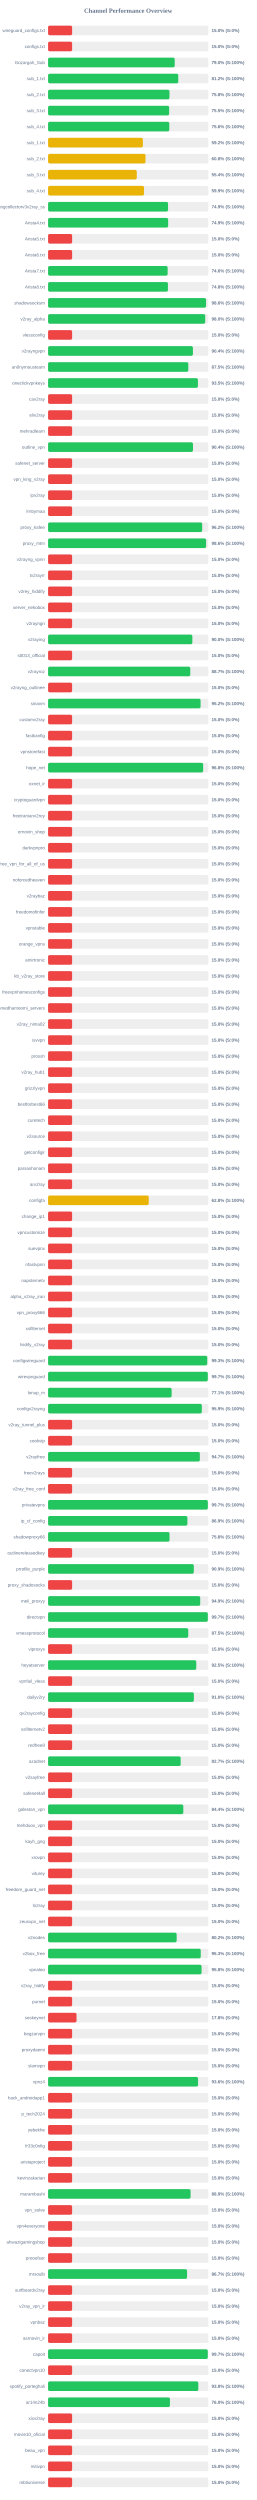
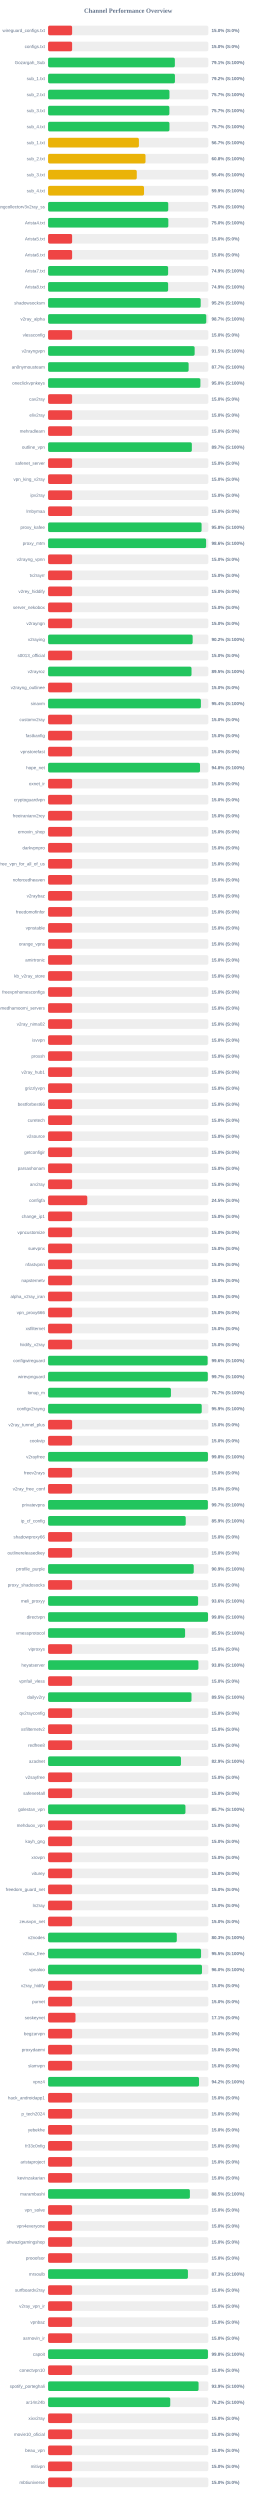
<svg xmlns="http://www.w3.org/2000/svg" width="800" height="7800" version="1.1">
  <style>
        .row { font: 14px Arial; fill: #64748b; }
        .score { font: bold 14px Arial; fill: #64748b; }
    </style>
  <text x="400" y="40" text-anchor="middle" font-size="20px" font-weight="bold" fill="#64748b">Channel Performance Overview</text>
  <rect x="150" y="80" width="500" height="30" fill="#eee" rx="5" />
  <rect x="150" y="80" width="75.0" height="30" fill="#ef4444" rx="5" />
  <text x="140" y="100" text-anchor="end" class="row">wireguard_configs.txt</text>
  <text x="660" y="100" text-anchor="start" class="score">15.0% (S:0%)</text>
  <rect x="150" y="130" width="500" height="30" fill="#eee" rx="5" />
  <rect x="150" y="130" width="75.0" height="30" fill="#ef4444" rx="5" />
  <text x="140" y="150" text-anchor="end" class="row">configs.txt</text>
  <text x="660" y="150" text-anchor="start" class="score">15.0% (S:0%)</text>
  <rect x="150" y="180" width="500" height="30" fill="#eee" rx="5" />
-   <rect x="150" y="180" width="395.1" height="30" fill="#22c55e" rx="5" />
+   <rect x="150" y="180" width="395.6" height="30" fill="#22c55e" rx="5" />
  <text x="140" y="200" text-anchor="end" class="row">Gozargah_Sub</text>
-   <text x="660" y="200" text-anchor="start" class="score">79.0% (S:100%)</text>
+   <text x="660" y="200" text-anchor="start" class="score">79.1% (S:100%)</text>
  <rect x="150" y="230" width="500" height="30" fill="#eee" rx="5" />
-   <rect x="150" y="230" width="406.2" height="30" fill="#22c55e" rx="5" />
+   <rect x="150" y="230" width="395.8" height="30" fill="#22c55e" rx="5" />
  <text x="140" y="250" text-anchor="end" class="row">sub_1.txt</text>
-   <text x="660" y="250" text-anchor="start" class="score">81.2% (S:100%)</text>
+   <text x="660" y="250" text-anchor="start" class="score">79.2% (S:100%)</text>
  <rect x="150" y="280" width="500" height="30" fill="#eee" rx="5" />
-   <rect x="150" y="280" width="378.75" height="30" fill="#22c55e" rx="5" />
+   <rect x="150" y="280" width="378.7" height="30" fill="#22c55e" rx="5" />
  <text x="140" y="300" text-anchor="end" class="row">sub_2.txt</text>
-   <text x="660" y="300" text-anchor="start" class="score">75.8% (S:100%)</text>
+   <text x="660" y="300" text-anchor="start" class="score">75.7% (S:100%)</text>
  <rect x="150" y="330" width="500" height="30" fill="#eee" rx="5" />
-   <rect x="150" y="330" width="377.75" height="30" fill="#22c55e" rx="5" />
+   <rect x="150" y="330" width="378.45" height="30" fill="#22c55e" rx="5" />
  <text x="140" y="350" text-anchor="end" class="row">sub_3.txt</text>
-   <text x="660" y="350" text-anchor="start" class="score">75.5% (S:100%)</text>
+   <text x="660" y="350" text-anchor="start" class="score">75.7% (S:100%)</text>
  <rect x="150" y="380" width="500" height="30" fill="#eee" rx="5" />
-   <rect x="150" y="380" width="378.2" height="30" fill="#22c55e" rx="5" />
+   <rect x="150" y="380" width="378.7" height="30" fill="#22c55e" rx="5" />
  <text x="140" y="400" text-anchor="end" class="row">sub_4.txt</text>
-   <text x="660" y="400" text-anchor="start" class="score">75.6% (S:100%)</text>
+   <text x="660" y="400" text-anchor="start" class="score">75.7% (S:100%)</text>
  <rect x="150" y="430" width="500" height="30" fill="#eee" rx="5" />
-   <rect x="150" y="430" width="295.8" height="30" fill="#eab308" rx="5" />
+   <rect x="150" y="430" width="283.4" height="30" fill="#eab308" rx="5" />
  <text x="140" y="450" text-anchor="end" class="row">sub_1.txt</text>
-   <text x="660" y="450" text-anchor="start" class="score">59.2% (S:100%)</text>
+   <text x="660" y="450" text-anchor="start" class="score">56.7% (S:100%)</text>
  <rect x="150" y="480" width="500" height="30" fill="#eee" rx="5" />
  <rect x="150" y="480" width="304.0" height="30" fill="#eab308" rx="5" />
  <text x="140" y="500" text-anchor="end" class="row">sub_2.txt</text>
  <text x="660" y="500" text-anchor="start" class="score">60.8% (S:100%)</text>
  <rect x="150" y="530" width="500" height="30" fill="#eee" rx="5" />
  <rect x="150" y="530" width="276.75" height="30" fill="#eab308" rx="5" />
  <text x="140" y="550" text-anchor="end" class="row">sub_3.txt</text>
  <text x="660" y="550" text-anchor="start" class="score">55.4% (S:100%)</text>
  <rect x="150" y="580" width="500" height="30" fill="#eee" rx="5" />
  <rect x="150" y="580" width="299.35" height="30" fill="#eab308" rx="5" />
  <text x="140" y="600" text-anchor="end" class="row">sub_4.txt</text>
  <text x="660" y="600" text-anchor="start" class="score">59.9% (S:100%)</text>
  <rect x="150" y="630" width="500" height="30" fill="#eee" rx="5" />
-   <rect x="150" y="630" width="374.3" height="30" fill="#22c55e" rx="5" />
+   <rect x="150" y="630" width="374.95" height="30" fill="#22c55e" rx="5" />
  <text x="140" y="650" text-anchor="end" class="row">kayhgngcollectorv3v2ray_ss</text>
-   <text x="660" y="650" text-anchor="start" class="score">74.9% (S:100%)</text>
+   <text x="660" y="650" text-anchor="start" class="score">75.0% (S:100%)</text>
  <rect x="150" y="680" width="500" height="30" fill="#eee" rx="5" />
-   <rect x="150" y="680" width="374.6" height="30" fill="#22c55e" rx="5" />
+   <rect x="150" y="680" width="375.2" height="30" fill="#22c55e" rx="5" />
  <text x="140" y="700" text-anchor="end" class="row">Arista4.txt</text>
-   <text x="660" y="700" text-anchor="start" class="score">74.9% (S:100%)</text>
+   <text x="660" y="700" text-anchor="start" class="score">75.0% (S:100%)</text>
  <rect x="150" y="730" width="500" height="30" fill="#eee" rx="5" />
  <rect x="150" y="730" width="75.0" height="30" fill="#ef4444" rx="5" />
  <text x="140" y="750" text-anchor="end" class="row">Arista5.txt</text>
  <text x="660" y="750" text-anchor="start" class="score">15.0% (S:0%)</text>
  <rect x="150" y="780" width="500" height="30" fill="#eee" rx="5" />
  <rect x="150" y="780" width="75.0" height="30" fill="#ef4444" rx="5" />
  <text x="140" y="800" text-anchor="end" class="row">Arista6.txt</text>
  <text x="660" y="800" text-anchor="start" class="score">15.0% (S:0%)</text>
  <rect x="150" y="830" width="500" height="30" fill="#eee" rx="5" />
-   <rect x="150" y="830" width="373.05" height="30" fill="#22c55e" rx="5" />
+   <rect x="150" y="830" width="374.55" height="30" fill="#22c55e" rx="5" />
  <text x="140" y="850" text-anchor="end" class="row">Arista7.txt</text>
-   <text x="660" y="850" text-anchor="start" class="score">74.6% (S:100%)</text>
+   <text x="660" y="850" text-anchor="start" class="score">74.9% (S:100%)</text>
  <rect x="150" y="880" width="500" height="30" fill="#eee" rx="5" />
-   <rect x="150" y="880" width="373.95" height="30" fill="#22c55e" rx="5" />
+   <rect x="150" y="880" width="374.55" height="30" fill="#22c55e" rx="5" />
  <text x="140" y="900" text-anchor="end" class="row">Arista8.txt</text>
-   <text x="660" y="900" text-anchor="start" class="score">74.8% (S:100%)</text>
+   <text x="660" y="900" text-anchor="start" class="score">74.9% (S:100%)</text>
  <rect x="150" y="930" width="500" height="30" fill="#eee" rx="5" />
-   <rect x="150" y="930" width="492.85" height="30" fill="#22c55e" rx="5" />
+   <rect x="150" y="930" width="476.2" height="30" fill="#22c55e" rx="5" />
  <text x="140" y="950" text-anchor="end" class="row">shadowsocksm</text>
-   <text x="660" y="950" text-anchor="start" class="score">98.6% (S:100%)</text>
+   <text x="660" y="950" text-anchor="start" class="score">95.2% (S:100%)</text>
  <rect x="150" y="980" width="500" height="30" fill="#eee" rx="5" />
-   <rect x="150" y="980" width="490.25" height="30" fill="#22c55e" rx="5" />
+   <rect x="150" y="980" width="493.55" height="30" fill="#22c55e" rx="5" />
  <text x="140" y="1000" text-anchor="end" class="row">v2ray_alpha</text>
-   <text x="660" y="1000" text-anchor="start" class="score">98.0% (S:100%)</text>
+   <text x="660" y="1000" text-anchor="start" class="score">98.7% (S:100%)</text>
  <rect x="150" y="1030" width="500" height="30" fill="#eee" rx="5" />
  <rect x="150" y="1030" width="75.0" height="30" fill="#ef4444" rx="5" />
  <text x="140" y="1050" text-anchor="end" class="row">vlessconfig</text>
  <text x="660" y="1050" text-anchor="start" class="score">15.0% (S:0%)</text>
  <rect x="150" y="1080" width="500" height="30" fill="#eee" rx="5" />
-   <rect x="150" y="1080" width="451.9" height="30" fill="#22c55e" rx="5" />
+   <rect x="150" y="1080" width="457.3" height="30" fill="#22c55e" rx="5" />
  <text x="140" y="1100" text-anchor="end" class="row">v2rayngvpn</text>
-   <text x="660" y="1100" text-anchor="start" class="score">90.4% (S:100%)</text>
+   <text x="660" y="1100" text-anchor="start" class="score">91.5% (S:100%)</text>
  <rect x="150" y="1130" width="500" height="30" fill="#eee" rx="5" />
-   <rect x="150" y="1130" width="437.55" height="30" fill="#22c55e" rx="5" />
+   <rect x="150" y="1130" width="438.55" height="30" fill="#22c55e" rx="5" />
  <text x="140" y="1150" text-anchor="end" class="row">an0nymousteam</text>
-   <text x="660" y="1150" text-anchor="start" class="score">87.5% (S:100%)</text>
+   <text x="660" y="1150" text-anchor="start" class="score">87.7% (S:100%)</text>
  <rect x="150" y="1180" width="500" height="30" fill="#eee" rx="5" />
-   <rect x="150" y="1180" width="467.5" height="30" fill="#22c55e" rx="5" />
+   <rect x="150" y="1180" width="475.25" height="30" fill="#22c55e" rx="5" />
  <text x="140" y="1200" text-anchor="end" class="row">oneclickvpnkeys</text>
-   <text x="660" y="1200" text-anchor="start" class="score">93.5% (S:100%)</text>
+   <text x="660" y="1200" text-anchor="start" class="score">95.0% (S:100%)</text>
  <rect x="150" y="1230" width="500" height="30" fill="#eee" rx="5" />
  <rect x="150" y="1230" width="75.0" height="30" fill="#ef4444" rx="5" />
  <text x="140" y="1250" text-anchor="end" class="row">cav2ray</text>
  <text x="660" y="1250" text-anchor="start" class="score">15.0% (S:0%)</text>
  <rect x="150" y="1280" width="500" height="30" fill="#eee" rx="5" />
  <rect x="150" y="1280" width="75.0" height="30" fill="#ef4444" rx="5" />
  <text x="140" y="1300" text-anchor="end" class="row">eliv2ray</text>
  <text x="660" y="1300" text-anchor="start" class="score">15.0% (S:0%)</text>
  <rect x="150" y="1330" width="500" height="30" fill="#eee" rx="5" />
  <rect x="150" y="1330" width="75.0" height="30" fill="#ef4444" rx="5" />
  <text x="140" y="1350" text-anchor="end" class="row">mehradlearn</text>
  <text x="660" y="1350" text-anchor="start" class="score">15.0% (S:0%)</text>
  <rect x="150" y="1380" width="500" height="30" fill="#eee" rx="5" />
-   <rect x="150" y="1380" width="452.05" height="30" fill="#22c55e" rx="5" />
+   <rect x="150" y="1380" width="448.55" height="30" fill="#22c55e" rx="5" />
  <text x="140" y="1400" text-anchor="end" class="row">outline_vpn</text>
-   <text x="660" y="1400" text-anchor="start" class="score">90.4% (S:100%)</text>
+   <text x="660" y="1400" text-anchor="start" class="score">89.7% (S:100%)</text>
  <rect x="150" y="1430" width="500" height="30" fill="#eee" rx="5" />
  <rect x="150" y="1430" width="75.0" height="30" fill="#ef4444" rx="5" />
  <text x="140" y="1450" text-anchor="end" class="row">safenet_server</text>
  <text x="660" y="1450" text-anchor="start" class="score">15.0% (S:0%)</text>
  <rect x="150" y="1480" width="500" height="30" fill="#eee" rx="5" />
  <rect x="150" y="1480" width="75.0" height="30" fill="#ef4444" rx="5" />
  <text x="140" y="1500" text-anchor="end" class="row">vpn_king_v2ray</text>
  <text x="660" y="1500" text-anchor="start" class="score">15.0% (S:0%)</text>
  <rect x="150" y="1530" width="500" height="30" fill="#eee" rx="5" />
  <rect x="150" y="1530" width="75.0" height="30" fill="#ef4444" rx="5" />
  <text x="140" y="1550" text-anchor="end" class="row">ipv2ray</text>
  <text x="660" y="1550" text-anchor="start" class="score">15.0% (S:0%)</text>
  <rect x="150" y="1580" width="500" height="30" fill="#eee" rx="5" />
  <rect x="150" y="1580" width="75.0" height="30" fill="#ef4444" rx="5" />
  <text x="140" y="1600" text-anchor="end" class="row">lrnbymaa</text>
  <text x="660" y="1600" text-anchor="start" class="score">15.0% (S:0%)</text>
  <rect x="150" y="1630" width="500" height="30" fill="#eee" rx="5" />
-   <rect x="150" y="1630" width="480.85" height="30" fill="#22c55e" rx="5" />
+   <rect x="150" y="1630" width="478.95" height="30" fill="#22c55e" rx="5" />
  <text x="140" y="1650" text-anchor="end" class="row">proxy_kafee</text>
-   <text x="660" y="1650" text-anchor="start" class="score">96.2% (S:100%)</text>
+   <text x="660" y="1650" text-anchor="start" class="score">95.8% (S:100%)</text>
  <rect x="150" y="1680" width="500" height="30" fill="#eee" rx="5" />
-   <rect x="150" y="1680" width="493.0" height="30" fill="#22c55e" rx="5" />
+   <rect x="150" y="1680" width="493.05" height="30" fill="#22c55e" rx="5" />
  <text x="140" y="1700" text-anchor="end" class="row">proxy_mtm</text>
  <text x="660" y="1700" text-anchor="start" class="score">98.6% (S:100%)</text>
  <rect x="150" y="1730" width="500" height="30" fill="#eee" rx="5" />
  <rect x="150" y="1730" width="75.0" height="30" fill="#ef4444" rx="5" />
  <text x="140" y="1750" text-anchor="end" class="row">v2rayng_vpnn</text>
  <text x="660" y="1750" text-anchor="start" class="score">15.0% (S:0%)</text>
  <rect x="150" y="1780" width="500" height="30" fill="#eee" rx="5" />
  <rect x="150" y="1780" width="75.0" height="30" fill="#ef4444" rx="5" />
  <text x="140" y="1800" text-anchor="end" class="row">tv2rayrr</text>
  <text x="660" y="1800" text-anchor="start" class="score">15.0% (S:0%)</text>
  <rect x="150" y="1830" width="500" height="30" fill="#eee" rx="5" />
  <rect x="150" y="1830" width="75.0" height="30" fill="#ef4444" rx="5" />
  <text x="140" y="1850" text-anchor="end" class="row">v2rey_hiddify</text>
  <text x="660" y="1850" text-anchor="start" class="score">15.0% (S:0%)</text>
  <rect x="150" y="1880" width="500" height="30" fill="#eee" rx="5" />
  <rect x="150" y="1880" width="75.0" height="30" fill="#ef4444" rx="5" />
  <text x="140" y="1900" text-anchor="end" class="row">server_nekobox</text>
  <text x="660" y="1900" text-anchor="start" class="score">15.0% (S:0%)</text>
  <rect x="150" y="1930" width="500" height="30" fill="#eee" rx="5" />
  <rect x="150" y="1930" width="75.0" height="30" fill="#ef4444" rx="5" />
  <text x="140" y="1950" text-anchor="end" class="row">v2rayngn</text>
  <text x="660" y="1950" text-anchor="start" class="score">15.0% (S:0%)</text>
  <rect x="150" y="1980" width="500" height="30" fill="#eee" rx="5" />
-   <rect x="150" y="1980" width="450.15" height="30" fill="#22c55e" rx="5" />
+   <rect x="150" y="1980" width="451.1" height="30" fill="#22c55e" rx="5" />
  <text x="140" y="2000" text-anchor="end" class="row">v2raying</text>
-   <text x="660" y="2000" text-anchor="start" class="score">90.0% (S:100%)</text>
+   <text x="660" y="2000" text-anchor="start" class="score">90.2% (S:100%)</text>
  <rect x="150" y="2030" width="500" height="30" fill="#eee" rx="5" />
  <rect x="150" y="2030" width="75.0" height="30" fill="#ef4444" rx="5" />
  <text x="140" y="2050" text-anchor="end" class="row">s0013_official</text>
  <text x="660" y="2050" text-anchor="start" class="score">15.0% (S:0%)</text>
  <rect x="150" y="2080" width="500" height="30" fill="#eee" rx="5" />
-   <rect x="150" y="2080" width="443.6" height="30" fill="#22c55e" rx="5" />
+   <rect x="150" y="2080" width="447.55" height="30" fill="#22c55e" rx="5" />
  <text x="140" y="2100" text-anchor="end" class="row">v2rayroz</text>
-   <text x="660" y="2100" text-anchor="start" class="score">88.7% (S:100%)</text>
+   <text x="660" y="2100" text-anchor="start" class="score">89.5% (S:100%)</text>
  <rect x="150" y="2130" width="500" height="30" fill="#eee" rx="5" />
  <rect x="150" y="2130" width="75.0" height="30" fill="#ef4444" rx="5" />
  <text x="140" y="2150" text-anchor="end" class="row">v2rayng_outlinee</text>
  <text x="660" y="2150" text-anchor="start" class="score">15.0% (S:0%)</text>
  <rect x="150" y="2180" width="500" height="30" fill="#eee" rx="5" />
-   <rect x="150" y="2180" width="475.8" height="30" fill="#22c55e" rx="5" />
+   <rect x="150" y="2180" width="476.85" height="30" fill="#22c55e" rx="5" />
  <text x="140" y="2200" text-anchor="end" class="row">sinavm</text>
-   <text x="660" y="2200" text-anchor="start" class="score">95.2% (S:100%)</text>
+   <text x="660" y="2200" text-anchor="start" class="score">95.4% (S:100%)</text>
  <rect x="150" y="2230" width="500" height="30" fill="#eee" rx="5" />
  <rect x="150" y="2230" width="75.0" height="30" fill="#ef4444" rx="5" />
  <text x="140" y="2250" text-anchor="end" class="row">customv2ray</text>
  <text x="660" y="2250" text-anchor="start" class="score">15.0% (S:0%)</text>
  <rect x="150" y="2280" width="500" height="30" fill="#eee" rx="5" />
  <rect x="150" y="2280" width="75.0" height="30" fill="#ef4444" rx="5" />
  <text x="140" y="2300" text-anchor="end" class="row">fastkanfig</text>
  <text x="660" y="2300" text-anchor="start" class="score">15.0% (S:0%)</text>
  <rect x="150" y="2330" width="500" height="30" fill="#eee" rx="5" />
  <rect x="150" y="2330" width="75.0" height="30" fill="#ef4444" rx="5" />
  <text x="140" y="2350" text-anchor="end" class="row">vpnstorefast</text>
  <text x="660" y="2350" text-anchor="start" class="score">15.0% (S:0%)</text>
  <rect x="150" y="2380" width="500" height="30" fill="#eee" rx="5" />
-   <rect x="150" y="2380" width="483.8" height="30" fill="#22c55e" rx="5" />
+   <rect x="150" y="2380" width="474.05" height="30" fill="#22c55e" rx="5" />
  <text x="140" y="2400" text-anchor="end" class="row">hope_net</text>
-   <text x="660" y="2400" text-anchor="start" class="score">96.8% (S:100%)</text>
+   <text x="660" y="2400" text-anchor="start" class="score">94.8% (S:100%)</text>
  <rect x="150" y="2430" width="500" height="30" fill="#eee" rx="5" />
  <rect x="150" y="2430" width="75.0" height="30" fill="#ef4444" rx="5" />
  <text x="140" y="2450" text-anchor="end" class="row">oxnet_ir</text>
  <text x="660" y="2450" text-anchor="start" class="score">15.0% (S:0%)</text>
  <rect x="150" y="2480" width="500" height="30" fill="#eee" rx="5" />
  <rect x="150" y="2480" width="75.0" height="30" fill="#ef4444" rx="5" />
  <text x="140" y="2500" text-anchor="end" class="row">cryptoguardvpn</text>
  <text x="660" y="2500" text-anchor="start" class="score">15.0% (S:0%)</text>
  <rect x="150" y="2530" width="500" height="30" fill="#eee" rx="5" />
  <rect x="150" y="2530" width="75.0" height="30" fill="#ef4444" rx="5" />
  <text x="140" y="2550" text-anchor="end" class="row">freeiranianv2rey</text>
  <text x="660" y="2550" text-anchor="start" class="score">15.0% (S:0%)</text>
  <rect x="150" y="2580" width="500" height="30" fill="#eee" rx="5" />
  <rect x="150" y="2580" width="75.0" height="30" fill="#ef4444" rx="5" />
  <text x="140" y="2600" text-anchor="end" class="row">ernoxin_shop</text>
  <text x="660" y="2600" text-anchor="start" class="score">15.0% (S:0%)</text>
  <rect x="150" y="2630" width="500" height="30" fill="#eee" rx="5" />
  <rect x="150" y="2630" width="75.0" height="30" fill="#ef4444" rx="5" />
  <text x="140" y="2650" text-anchor="end" class="row">darkvpnpro</text>
  <text x="660" y="2650" text-anchor="start" class="score">15.0% (S:0%)</text>
  <rect x="150" y="2680" width="500" height="30" fill="#eee" rx="5" />
  <rect x="150" y="2680" width="75.0" height="30" fill="#ef4444" rx="5" />
  <text x="140" y="2700" text-anchor="end" class="row">free_vpn_for_all_of_us</text>
  <text x="660" y="2700" text-anchor="start" class="score">15.0% (S:0%)</text>
  <rect x="150" y="2730" width="500" height="30" fill="#eee" rx="5" />
  <rect x="150" y="2730" width="75.0" height="30" fill="#ef4444" rx="5" />
  <text x="140" y="2750" text-anchor="end" class="row">noforcedheaven</text>
  <text x="660" y="2750" text-anchor="start" class="score">15.0% (S:0%)</text>
  <rect x="150" y="2780" width="500" height="30" fill="#eee" rx="5" />
  <rect x="150" y="2780" width="75.0" height="30" fill="#ef4444" rx="5" />
  <text x="140" y="2800" text-anchor="end" class="row">v2raybaz</text>
  <text x="660" y="2800" text-anchor="start" class="score">15.0% (S:0%)</text>
  <rect x="150" y="2830" width="500" height="30" fill="#eee" rx="5" />
  <rect x="150" y="2830" width="75.0" height="30" fill="#ef4444" rx="5" />
  <text x="140" y="2850" text-anchor="end" class="row">freedomofinfor</text>
  <text x="660" y="2850" text-anchor="start" class="score">15.0% (S:0%)</text>
  <rect x="150" y="2880" width="500" height="30" fill="#eee" rx="5" />
  <rect x="150" y="2880" width="75.0" height="30" fill="#ef4444" rx="5" />
  <text x="140" y="2900" text-anchor="end" class="row">vpnstable</text>
  <text x="660" y="2900" text-anchor="start" class="score">15.0% (S:0%)</text>
  <rect x="150" y="2930" width="500" height="30" fill="#eee" rx="5" />
  <rect x="150" y="2930" width="75.0" height="30" fill="#ef4444" rx="5" />
  <text x="140" y="2950" text-anchor="end" class="row">orange_vpns</text>
  <text x="660" y="2950" text-anchor="start" class="score">15.0% (S:0%)</text>
  <rect x="150" y="2980" width="500" height="30" fill="#eee" rx="5" />
  <rect x="150" y="2980" width="75.0" height="30" fill="#ef4444" rx="5" />
  <text x="140" y="3000" text-anchor="end" class="row">amirtronic</text>
  <text x="660" y="3000" text-anchor="start" class="score">15.0% (S:0%)</text>
  <rect x="150" y="3030" width="500" height="30" fill="#eee" rx="5" />
  <rect x="150" y="3030" width="75.0" height="30" fill="#ef4444" rx="5" />
  <text x="140" y="3050" text-anchor="end" class="row">kb_v2ray_store</text>
  <text x="660" y="3050" text-anchor="start" class="score">15.0% (S:0%)</text>
  <rect x="150" y="3080" width="500" height="30" fill="#eee" rx="5" />
  <rect x="150" y="3080" width="75.0" height="30" fill="#ef4444" rx="5" />
  <text x="140" y="3100" text-anchor="end" class="row">freevpnhomesconfigs</text>
  <text x="660" y="3100" text-anchor="start" class="score">15.0% (S:0%)</text>
  <rect x="150" y="3130" width="500" height="30" fill="#eee" rx="5" />
  <rect x="150" y="3130" width="75.0" height="30" fill="#ef4444" rx="5" />
  <text x="140" y="3150" text-anchor="end" class="row">ahmedhamoomi_servers</text>
  <text x="660" y="3150" text-anchor="start" class="score">15.0% (S:0%)</text>
  <rect x="150" y="3180" width="500" height="30" fill="#eee" rx="5" />
  <rect x="150" y="3180" width="75.0" height="30" fill="#ef4444" rx="5" />
  <text x="140" y="3200" text-anchor="end" class="row">v2ray_nima02</text>
  <text x="660" y="3200" text-anchor="start" class="score">15.0% (S:0%)</text>
  <rect x="150" y="3230" width="500" height="30" fill="#eee" rx="5" />
  <rect x="150" y="3230" width="75.0" height="30" fill="#ef4444" rx="5" />
  <text x="140" y="3250" text-anchor="end" class="row">isvvpn</text>
  <text x="660" y="3250" text-anchor="start" class="score">15.0% (S:0%)</text>
  <rect x="150" y="3280" width="500" height="30" fill="#eee" rx="5" />
  <rect x="150" y="3280" width="75.0" height="30" fill="#ef4444" rx="5" />
  <text x="140" y="3300" text-anchor="end" class="row">prossh</text>
  <text x="660" y="3300" text-anchor="start" class="score">15.0% (S:0%)</text>
  <rect x="150" y="3330" width="500" height="30" fill="#eee" rx="5" />
  <rect x="150" y="3330" width="75.0" height="30" fill="#ef4444" rx="5" />
  <text x="140" y="3350" text-anchor="end" class="row">v2ray_hub1</text>
  <text x="660" y="3350" text-anchor="start" class="score">15.0% (S:0%)</text>
  <rect x="150" y="3380" width="500" height="30" fill="#eee" rx="5" />
  <rect x="150" y="3380" width="75.0" height="30" fill="#ef4444" rx="5" />
  <text x="140" y="3400" text-anchor="end" class="row">grizzlyvpn</text>
  <text x="660" y="3400" text-anchor="start" class="score">15.0% (S:0%)</text>
  <rect x="150" y="3430" width="500" height="30" fill="#eee" rx="5" />
  <rect x="150" y="3430" width="75.0" height="30" fill="#ef4444" rx="5" />
  <text x="140" y="3450" text-anchor="end" class="row">bestforbest66</text>
  <text x="660" y="3450" text-anchor="start" class="score">15.0% (S:0%)</text>
  <rect x="150" y="3480" width="500" height="30" fill="#eee" rx="5" />
  <rect x="150" y="3480" width="75.0" height="30" fill="#ef4444" rx="5" />
  <text x="140" y="3500" text-anchor="end" class="row">curetech</text>
  <text x="660" y="3500" text-anchor="start" class="score">15.0% (S:0%)</text>
  <rect x="150" y="3530" width="500" height="30" fill="#eee" rx="5" />
  <rect x="150" y="3530" width="75.0" height="30" fill="#ef4444" rx="5" />
  <text x="140" y="3550" text-anchor="end" class="row">v2source</text>
  <text x="660" y="3550" text-anchor="start" class="score">15.0% (S:0%)</text>
  <rect x="150" y="3580" width="500" height="30" fill="#eee" rx="5" />
  <rect x="150" y="3580" width="75.0" height="30" fill="#ef4444" rx="5" />
  <text x="140" y="3600" text-anchor="end" class="row">getconfigir</text>
  <text x="660" y="3600" text-anchor="start" class="score">15.0% (S:0%)</text>
  <rect x="150" y="3630" width="500" height="30" fill="#eee" rx="5" />
  <rect x="150" y="3630" width="75.0" height="30" fill="#ef4444" rx="5" />
  <text x="140" y="3650" text-anchor="end" class="row">parsashonam</text>
  <text x="660" y="3650" text-anchor="start" class="score">15.0% (S:0%)</text>
  <rect x="150" y="3680" width="500" height="30" fill="#eee" rx="5" />
  <rect x="150" y="3680" width="75.0" height="30" fill="#ef4444" rx="5" />
  <text x="140" y="3700" text-anchor="end" class="row">arv2ray</text>
  <text x="660" y="3700" text-anchor="start" class="score">15.0% (S:0%)</text>
  <rect x="150" y="3730" width="500" height="30" fill="#eee" rx="5" />
-   <rect x="150" y="3730" width="314.0" height="30" fill="#eab308" rx="5" />
+   <rect x="150" y="3730" width="122.3" height="30" fill="#ef4444" rx="5" />
  <text x="140" y="3750" text-anchor="end" class="row">configfa</text>
-   <text x="660" y="3750" text-anchor="start" class="score">62.8% (S:100%)</text>
+   <text x="660" y="3750" text-anchor="start" class="score">24.5% (S:0%)</text>
  <rect x="150" y="3780" width="500" height="30" fill="#eee" rx="5" />
  <rect x="150" y="3780" width="75.0" height="30" fill="#ef4444" rx="5" />
  <text x="140" y="3800" text-anchor="end" class="row">change_ip1</text>
  <text x="660" y="3800" text-anchor="start" class="score">15.0% (S:0%)</text>
  <rect x="150" y="3830" width="500" height="30" fill="#eee" rx="5" />
  <rect x="150" y="3830" width="75.0" height="30" fill="#ef4444" rx="5" />
  <text x="140" y="3850" text-anchor="end" class="row">vpncustomize</text>
  <text x="660" y="3850" text-anchor="start" class="score">15.0% (S:0%)</text>
  <rect x="150" y="3880" width="500" height="30" fill="#eee" rx="5" />
  <rect x="150" y="3880" width="75.0" height="30" fill="#ef4444" rx="5" />
  <text x="140" y="3900" text-anchor="end" class="row">suevpnx</text>
  <text x="660" y="3900" text-anchor="start" class="score">15.0% (S:0%)</text>
  <rect x="150" y="3930" width="500" height="30" fill="#eee" rx="5" />
  <rect x="150" y="3930" width="75.0" height="30" fill="#ef4444" rx="5" />
  <text x="140" y="3950" text-anchor="end" class="row">nfastvpnn</text>
  <text x="660" y="3950" text-anchor="start" class="score">15.0% (S:0%)</text>
  <rect x="150" y="3980" width="500" height="30" fill="#eee" rx="5" />
  <rect x="150" y="3980" width="75.0" height="30" fill="#ef4444" rx="5" />
  <text x="140" y="4000" text-anchor="end" class="row">napsternetv</text>
  <text x="660" y="4000" text-anchor="start" class="score">15.0% (S:0%)</text>
  <rect x="150" y="4030" width="500" height="30" fill="#eee" rx="5" />
  <rect x="150" y="4030" width="75.0" height="30" fill="#ef4444" rx="5" />
  <text x="140" y="4050" text-anchor="end" class="row">alpha_v2ray_iran</text>
  <text x="660" y="4050" text-anchor="start" class="score">15.0% (S:0%)</text>
  <rect x="150" y="4080" width="500" height="30" fill="#eee" rx="5" />
  <rect x="150" y="4080" width="75.0" height="30" fill="#ef4444" rx="5" />
  <text x="140" y="4100" text-anchor="end" class="row">vpn_proxy666</text>
  <text x="660" y="4100" text-anchor="start" class="score">15.0% (S:0%)</text>
  <rect x="150" y="4130" width="500" height="30" fill="#eee" rx="5" />
  <rect x="150" y="4130" width="75.0" height="30" fill="#ef4444" rx="5" />
  <text x="140" y="4150" text-anchor="end" class="row">xsfilternet</text>
  <text x="660" y="4150" text-anchor="start" class="score">15.0% (S:0%)</text>
  <rect x="150" y="4180" width="500" height="30" fill="#eee" rx="5" />
  <rect x="150" y="4180" width="75.0" height="30" fill="#ef4444" rx="5" />
  <text x="140" y="4200" text-anchor="end" class="row">hiidify_v2ray</text>
  <text x="660" y="4200" text-anchor="start" class="score">15.0% (S:0%)</text>
  <rect x="150" y="4230" width="500" height="30" fill="#eee" rx="5" />
-   <rect x="150" y="4230" width="496.6" height="30" fill="#22c55e" rx="5" />
+   <rect x="150" y="4230" width="497.8" height="30" fill="#22c55e" rx="5" />
  <text x="140" y="4250" text-anchor="end" class="row">configwireguard</text>
-   <text x="660" y="4250" text-anchor="start" class="score">99.3% (S:100%)</text>
+   <text x="660" y="4250" text-anchor="start" class="score">99.6% (S:100%)</text>
  <rect x="150" y="4280" width="500" height="30" fill="#eee" rx="5" />
  <rect x="150" y="4280" width="498.35" height="30" fill="#22c55e" rx="5" />
  <text x="140" y="4300" text-anchor="end" class="row">wirevpnguard</text>
  <text x="660" y="4300" text-anchor="start" class="score">99.7% (S:100%)</text>
  <rect x="150" y="4330" width="500" height="30" fill="#eee" rx="5" />
-   <rect x="150" y="4330" width="385.5" height="30" fill="#22c55e" rx="5" />
+   <rect x="150" y="4330" width="383.35" height="30" fill="#22c55e" rx="5" />
  <text x="140" y="4350" text-anchor="end" class="row">lonup_m</text>
-   <text x="660" y="4350" text-anchor="start" class="score">77.1% (S:100%)</text>
+   <text x="660" y="4350" text-anchor="start" class="score">76.7% (S:100%)</text>
  <rect x="150" y="4380" width="500" height="30" fill="#eee" rx="5" />
-   <rect x="150" y="4380" width="479.7" height="30" fill="#22c55e" rx="5" />
+   <rect x="150" y="4380" width="479.4" height="30" fill="#22c55e" rx="5" />
  <text x="140" y="4400" text-anchor="end" class="row">configv2rayng</text>
  <text x="660" y="4400" text-anchor="start" class="score">95.9% (S:100%)</text>
  <rect x="150" y="4430" width="500" height="30" fill="#eee" rx="5" />
  <rect x="150" y="4430" width="75.0" height="30" fill="#ef4444" rx="5" />
  <text x="140" y="4450" text-anchor="end" class="row">v2ray_tunnel_plus</text>
  <text x="660" y="4450" text-anchor="start" class="score">15.0% (S:0%)</text>
  <rect x="150" y="4480" width="500" height="30" fill="#eee" rx="5" />
  <rect x="150" y="4480" width="75.0" height="30" fill="#ef4444" rx="5" />
  <text x="140" y="4500" text-anchor="end" class="row">cookvip</text>
  <text x="660" y="4500" text-anchor="start" class="score">15.0% (S:0%)</text>
  <rect x="150" y="4530" width="500" height="30" fill="#eee" rx="5" />
-   <rect x="150" y="4530" width="473.5" height="30" fill="#22c55e" rx="5" />
+   <rect x="150" y="4530" width="498.8" height="30" fill="#22c55e" rx="5" />
  <text x="140" y="4550" text-anchor="end" class="row">v2rayfree</text>
-   <text x="660" y="4550" text-anchor="start" class="score">94.7% (S:100%)</text>
+   <text x="660" y="4550" text-anchor="start" class="score">99.8% (S:100%)</text>
  <rect x="150" y="4580" width="500" height="30" fill="#eee" rx="5" />
  <rect x="150" y="4580" width="75.0" height="30" fill="#ef4444" rx="5" />
  <text x="140" y="4600" text-anchor="end" class="row">freev2rays</text>
  <text x="660" y="4600" text-anchor="start" class="score">15.0% (S:0%)</text>
  <rect x="150" y="4630" width="500" height="30" fill="#eee" rx="5" />
  <rect x="150" y="4630" width="75.0" height="30" fill="#ef4444" rx="5" />
  <text x="140" y="4650" text-anchor="end" class="row">v2ray_free_conf</text>
  <text x="660" y="4650" text-anchor="start" class="score">15.0% (S:0%)</text>
  <rect x="150" y="4680" width="500" height="30" fill="#eee" rx="5" />
-   <rect x="150" y="4680" width="498.45" height="30" fill="#22c55e" rx="5" />
+   <rect x="150" y="4680" width="498.6" height="30" fill="#22c55e" rx="5" />
  <text x="140" y="4700" text-anchor="end" class="row">privatevpns</text>
  <text x="660" y="4700" text-anchor="start" class="score">99.7% (S:100%)</text>
  <rect x="150" y="4730" width="500" height="30" fill="#eee" rx="5" />
-   <rect x="150" y="4730" width="434.7" height="30" fill="#22c55e" rx="5" />
+   <rect x="150" y="4730" width="429.5" height="30" fill="#22c55e" rx="5" />
  <text x="140" y="4750" text-anchor="end" class="row">ip_cf_config</text>
-   <text x="660" y="4750" text-anchor="start" class="score">86.9% (S:100%)</text>
+   <text x="660" y="4750" text-anchor="start" class="score">85.9% (S:100%)</text>
  <rect x="150" y="4780" width="500" height="30" fill="#eee" rx="5" />
-   <rect x="150" y="4780" width="378.95" height="30" fill="#22c55e" rx="5" />
+   <rect x="150" y="4780" width="75.0" height="30" fill="#ef4444" rx="5" />
  <text x="140" y="4800" text-anchor="end" class="row">shadowproxy66</text>
-   <text x="660" y="4800" text-anchor="start" class="score">75.8% (S:100%)</text>
+   <text x="660" y="4800" text-anchor="start" class="score">15.0% (S:0%)</text>
  <rect x="150" y="4830" width="500" height="30" fill="#eee" rx="5" />
  <rect x="150" y="4830" width="75.0" height="30" fill="#ef4444" rx="5" />
  <text x="140" y="4850" text-anchor="end" class="row">outlinereleasedkey</text>
  <text x="660" y="4850" text-anchor="start" class="score">15.0% (S:0%)</text>
  <rect x="150" y="4880" width="500" height="30" fill="#eee" rx="5" />
-   <rect x="150" y="4880" width="454.7" height="30" fill="#22c55e" rx="5" />
+   <rect x="150" y="4880" width="454.45" height="30" fill="#22c55e" rx="5" />
  <text x="140" y="4900" text-anchor="end" class="row">prrofile_purple</text>
  <text x="660" y="4900" text-anchor="start" class="score">90.9% (S:100%)</text>
  <rect x="150" y="4930" width="500" height="30" fill="#eee" rx="5" />
  <rect x="150" y="4930" width="75.0" height="30" fill="#ef4444" rx="5" />
  <text x="140" y="4950" text-anchor="end" class="row">proxy_shadosocks</text>
  <text x="660" y="4950" text-anchor="start" class="score">15.0% (S:0%)</text>
  <rect x="150" y="4980" width="500" height="30" fill="#eee" rx="5" />
-   <rect x="150" y="4980" width="474.7" height="30" fill="#22c55e" rx="5" />
+   <rect x="150" y="4980" width="468.1" height="30" fill="#22c55e" rx="5" />
  <text x="140" y="5000" text-anchor="end" class="row">meli_proxyy</text>
-   <text x="660" y="5000" text-anchor="start" class="score">94.9% (S:100%)</text>
+   <text x="660" y="5000" text-anchor="start" class="score">93.6% (S:100%)</text>
  <rect x="150" y="5030" width="500" height="30" fill="#eee" rx="5" />
-   <rect x="150" y="5030" width="498.45" height="30" fill="#22c55e" rx="5" />
+   <rect x="150" y="5030" width="499.0" height="30" fill="#22c55e" rx="5" />
  <text x="140" y="5050" text-anchor="end" class="row">directvpn</text>
-   <text x="660" y="5050" text-anchor="start" class="score">99.7% (S:100%)</text>
+   <text x="660" y="5050" text-anchor="start" class="score">99.8% (S:100%)</text>
  <rect x="150" y="5080" width="500" height="30" fill="#eee" rx="5" />
-   <rect x="150" y="5080" width="437.3" height="30" fill="#22c55e" rx="5" />
+   <rect x="150" y="5080" width="427.45" height="30" fill="#22c55e" rx="5" />
  <text x="140" y="5100" text-anchor="end" class="row">vmessprotocol</text>
-   <text x="660" y="5100" text-anchor="start" class="score">87.5% (S:100%)</text>
+   <text x="660" y="5100" text-anchor="start" class="score">85.5% (S:100%)</text>
  <rect x="150" y="5130" width="500" height="30" fill="#eee" rx="5" />
  <rect x="150" y="5130" width="75.0" height="30" fill="#ef4444" rx="5" />
  <text x="140" y="5150" text-anchor="end" class="row">viproxys</text>
  <text x="660" y="5150" text-anchor="start" class="score">15.0% (S:0%)</text>
  <rect x="150" y="5180" width="500" height="30" fill="#eee" rx="5" />
-   <rect x="150" y="5180" width="462.35" height="30" fill="#22c55e" rx="5" />
+   <rect x="150" y="5180" width="469.1" height="30" fill="#22c55e" rx="5" />
  <text x="140" y="5200" text-anchor="end" class="row">heyatserver</text>
-   <text x="660" y="5200" text-anchor="start" class="score">92.5% (S:100%)</text>
+   <text x="660" y="5200" text-anchor="start" class="score">93.8% (S:100%)</text>
  <rect x="150" y="5230" width="500" height="30" fill="#eee" rx="5" />
  <rect x="150" y="5230" width="75.0" height="30" fill="#ef4444" rx="5" />
  <text x="140" y="5250" text-anchor="end" class="row">vpnfail_vless</text>
  <text x="660" y="5250" text-anchor="start" class="score">15.0% (S:0%)</text>
  <rect x="150" y="5280" width="500" height="30" fill="#eee" rx="5" />
-   <rect x="150" y="5280" width="454.9" height="30" fill="#22c55e" rx="5" />
+   <rect x="150" y="5280" width="447.5" height="30" fill="#22c55e" rx="5" />
  <text x="140" y="5300" text-anchor="end" class="row">dailyv2ry</text>
-   <text x="660" y="5300" text-anchor="start" class="score">91.0% (S:100%)</text>
+   <text x="660" y="5300" text-anchor="start" class="score">89.5% (S:100%)</text>
  <rect x="150" y="5330" width="500" height="30" fill="#eee" rx="5" />
  <rect x="150" y="5330" width="75.0" height="30" fill="#ef4444" rx="5" />
  <text x="140" y="5350" text-anchor="end" class="row">qv2rayconfig</text>
  <text x="660" y="5350" text-anchor="start" class="score">15.0% (S:0%)</text>
  <rect x="150" y="5380" width="500" height="30" fill="#eee" rx="5" />
  <rect x="150" y="5380" width="75.0" height="30" fill="#ef4444" rx="5" />
  <text x="140" y="5400" text-anchor="end" class="row">xsfilternetv2</text>
  <text x="660" y="5400" text-anchor="start" class="score">15.0% (S:0%)</text>
  <rect x="150" y="5430" width="500" height="30" fill="#eee" rx="5" />
  <rect x="150" y="5430" width="75.0" height="30" fill="#ef4444" rx="5" />
  <text x="140" y="5450" text-anchor="end" class="row">redfree8</text>
  <text x="660" y="5450" text-anchor="start" class="score">15.0% (S:0%)</text>
  <rect x="150" y="5480" width="500" height="30" fill="#eee" rx="5" />
-   <rect x="150" y="5480" width="413.7" height="30" fill="#22c55e" rx="5" />
+   <rect x="150" y="5480" width="414.65" height="30" fill="#22c55e" rx="5" />
  <text x="140" y="5500" text-anchor="end" class="row">azadnet</text>
-   <text x="660" y="5500" text-anchor="start" class="score">82.7% (S:100%)</text>
+   <text x="660" y="5500" text-anchor="start" class="score">82.9% (S:100%)</text>
  <rect x="150" y="5530" width="500" height="30" fill="#eee" rx="5" />
  <rect x="150" y="5530" width="75.0" height="30" fill="#ef4444" rx="5" />
  <text x="140" y="5550" text-anchor="end" class="row">v2sayfree</text>
  <text x="660" y="5550" text-anchor="start" class="score">15.0% (S:0%)</text>
  <rect x="150" y="5580" width="500" height="30" fill="#eee" rx="5" />
  <rect x="150" y="5580" width="75.0" height="30" fill="#ef4444" rx="5" />
  <text x="140" y="5600" text-anchor="end" class="row">safenet4all</text>
  <text x="660" y="5600" text-anchor="start" class="score">15.0% (S:0%)</text>
  <rect x="150" y="5630" width="500" height="30" fill="#eee" rx="5" />
-   <rect x="150" y="5630" width="421.95" height="30" fill="#22c55e" rx="5" />
+   <rect x="150" y="5630" width="428.6" height="30" fill="#22c55e" rx="5" />
  <text x="140" y="5650" text-anchor="end" class="row">golestan_vpn</text>
-   <text x="660" y="5650" text-anchor="start" class="score">84.4% (S:100%)</text>
+   <text x="660" y="5650" text-anchor="start" class="score">85.7% (S:100%)</text>
  <rect x="150" y="5680" width="500" height="30" fill="#eee" rx="5" />
  <rect x="150" y="5680" width="75.0" height="30" fill="#ef4444" rx="5" />
  <text x="140" y="5700" text-anchor="end" class="row">mehduox_vpn</text>
  <text x="660" y="5700" text-anchor="start" class="score">15.0% (S:0%)</text>
  <rect x="150" y="5730" width="500" height="30" fill="#eee" rx="5" />
  <rect x="150" y="5730" width="75.0" height="30" fill="#ef4444" rx="5" />
  <text x="140" y="5750" text-anchor="end" class="row">kayh_gng</text>
  <text x="660" y="5750" text-anchor="start" class="score">15.0% (S:0%)</text>
  <rect x="150" y="5780" width="500" height="30" fill="#eee" rx="5" />
  <rect x="150" y="5780" width="75.0" height="30" fill="#ef4444" rx="5" />
  <text x="140" y="5800" text-anchor="end" class="row">xrovpn</text>
  <text x="660" y="5800" text-anchor="start" class="score">15.0% (S:0%)</text>
  <rect x="150" y="5830" width="500" height="30" fill="#eee" rx="5" />
  <rect x="150" y="5830" width="75.0" height="30" fill="#ef4444" rx="5" />
  <text x="140" y="5850" text-anchor="end" class="row">viturey</text>
  <text x="660" y="5850" text-anchor="start" class="score">15.0% (S:0%)</text>
  <rect x="150" y="5880" width="500" height="30" fill="#eee" rx="5" />
  <rect x="150" y="5880" width="75.0" height="30" fill="#ef4444" rx="5" />
  <text x="140" y="5900" text-anchor="end" class="row">freedom_guard_net</text>
  <text x="660" y="5900" text-anchor="start" class="score">15.0% (S:0%)</text>
  <rect x="150" y="5930" width="500" height="30" fill="#eee" rx="5" />
  <rect x="150" y="5930" width="75.0" height="30" fill="#ef4444" rx="5" />
  <text x="140" y="5950" text-anchor="end" class="row">ln2ray</text>
  <text x="660" y="5950" text-anchor="start" class="score">15.0% (S:0%)</text>
  <rect x="150" y="5980" width="500" height="30" fill="#eee" rx="5" />
  <rect x="150" y="5980" width="75.0" height="30" fill="#ef4444" rx="5" />
  <text x="140" y="6000" text-anchor="end" class="row">zeusvpn_net</text>
  <text x="660" y="6000" text-anchor="start" class="score">15.0% (S:0%)</text>
  <rect x="150" y="6030" width="500" height="30" fill="#eee" rx="5" />
-   <rect x="150" y="6030" width="401.2" height="30" fill="#22c55e" rx="5" />
+   <rect x="150" y="6030" width="401.6" height="30" fill="#22c55e" rx="5" />
  <text x="140" y="6050" text-anchor="end" class="row">v2nodes</text>
-   <text x="660" y="6050" text-anchor="start" class="score">80.2% (S:100%)</text>
+   <text x="660" y="6050" text-anchor="start" class="score">80.3% (S:100%)</text>
  <rect x="150" y="6080" width="500" height="30" fill="#eee" rx="5" />
-   <rect x="150" y="6080" width="476.3" height="30" fill="#22c55e" rx="5" />
+   <rect x="150" y="6080" width="477.3" height="30" fill="#22c55e" rx="5" />
  <text x="140" y="6100" text-anchor="end" class="row">v2box_free</text>
-   <text x="660" y="6100" text-anchor="start" class="score">95.3% (S:100%)</text>
+   <text x="660" y="6100" text-anchor="start" class="score">95.5% (S:100%)</text>
  <rect x="150" y="6130" width="500" height="30" fill="#eee" rx="5" />
-   <rect x="150" y="6130" width="478.9" height="30" fill="#22c55e" rx="5" />
+   <rect x="150" y="6130" width="480.2" height="30" fill="#22c55e" rx="5" />
  <text x="140" y="6150" text-anchor="end" class="row">vpnaloo</text>
-   <text x="660" y="6150" text-anchor="start" class="score">95.8% (S:100%)</text>
+   <text x="660" y="6150" text-anchor="start" class="score">96.0% (S:100%)</text>
  <rect x="150" y="6180" width="500" height="30" fill="#eee" rx="5" />
  <rect x="150" y="6180" width="75.0" height="30" fill="#ef4444" rx="5" />
  <text x="140" y="6200" text-anchor="end" class="row">v2ray_hidify</text>
  <text x="660" y="6200" text-anchor="start" class="score">15.0% (S:0%)</text>
  <rect x="150" y="6230" width="500" height="30" fill="#eee" rx="5" />
  <rect x="150" y="6230" width="75.0" height="30" fill="#ef4444" rx="5" />
  <text x="140" y="6250" text-anchor="end" class="row">purnet</text>
  <text x="660" y="6250" text-anchor="start" class="score">15.0% (S:0%)</text>
  <rect x="150" y="6280" width="500" height="30" fill="#eee" rx="5" />
-   <rect x="150" y="6280" width="88.75" height="30" fill="#ef4444" rx="5" />
+   <rect x="150" y="6280" width="85.6" height="30" fill="#ef4444" rx="5" />
  <text x="140" y="6300" text-anchor="end" class="row">soskeynet</text>
-   <text x="660" y="6300" text-anchor="start" class="score">17.8% (S:0%)</text>
+   <text x="660" y="6300" text-anchor="start" class="score">17.1% (S:0%)</text>
  <rect x="150" y="6330" width="500" height="30" fill="#eee" rx="5" />
  <rect x="150" y="6330" width="75.0" height="30" fill="#ef4444" rx="5" />
  <text x="140" y="6350" text-anchor="end" class="row">begzarvpn</text>
  <text x="660" y="6350" text-anchor="start" class="score">15.0% (S:0%)</text>
  <rect x="150" y="6380" width="500" height="30" fill="#eee" rx="5" />
  <rect x="150" y="6380" width="75.0" height="30" fill="#ef4444" rx="5" />
  <text x="140" y="6400" text-anchor="end" class="row">proxydaemi</text>
  <text x="660" y="6400" text-anchor="start" class="score">15.0% (S:0%)</text>
  <rect x="150" y="6430" width="500" height="30" fill="#eee" rx="5" />
  <rect x="150" y="6430" width="75.0" height="30" fill="#ef4444" rx="5" />
  <text x="140" y="6450" text-anchor="end" class="row">slamvpn</text>
  <text x="660" y="6450" text-anchor="start" class="score">15.0% (S:0%)</text>
  <rect x="150" y="6480" width="500" height="30" fill="#eee" rx="5" />
-   <rect x="150" y="6480" width="467.95" height="30" fill="#22c55e" rx="5" />
+   <rect x="150" y="6480" width="470.95" height="30" fill="#22c55e" rx="5" />
  <text x="140" y="6500" text-anchor="end" class="row">vpnz4</text>
-   <text x="660" y="6500" text-anchor="start" class="score">93.6% (S:100%)</text>
+   <text x="660" y="6500" text-anchor="start" class="score">94.2% (S:100%)</text>
  <rect x="150" y="6530" width="500" height="30" fill="#eee" rx="5" />
  <rect x="150" y="6530" width="75.0" height="30" fill="#ef4444" rx="5" />
  <text x="140" y="6550" text-anchor="end" class="row">hack_androidapp1</text>
  <text x="660" y="6550" text-anchor="start" class="score">15.0% (S:0%)</text>
  <rect x="150" y="6580" width="500" height="30" fill="#eee" rx="5" />
  <rect x="150" y="6580" width="75.0" height="30" fill="#ef4444" rx="5" />
  <text x="140" y="6600" text-anchor="end" class="row">p_tech2024</text>
  <text x="660" y="6600" text-anchor="start" class="score">15.0% (S:0%)</text>
  <rect x="150" y="6630" width="500" height="30" fill="#eee" rx="5" />
  <rect x="150" y="6630" width="75.0" height="30" fill="#ef4444" rx="5" />
  <text x="140" y="6650" text-anchor="end" class="row">yebekhe</text>
  <text x="660" y="6650" text-anchor="start" class="score">15.0% (S:0%)</text>
  <rect x="150" y="6680" width="500" height="30" fill="#eee" rx="5" />
  <rect x="150" y="6680" width="75.0" height="30" fill="#ef4444" rx="5" />
  <text x="140" y="6700" text-anchor="end" class="row">fr33c0nfig</text>
  <text x="660" y="6700" text-anchor="start" class="score">15.0% (S:0%)</text>
  <rect x="150" y="6730" width="500" height="30" fill="#eee" rx="5" />
  <rect x="150" y="6730" width="75.0" height="30" fill="#ef4444" rx="5" />
  <text x="140" y="6750" text-anchor="end" class="row">aristaproject</text>
  <text x="660" y="6750" text-anchor="start" class="score">15.0% (S:0%)</text>
  <rect x="150" y="6780" width="500" height="30" fill="#eee" rx="5" />
  <rect x="150" y="6780" width="75.0" height="30" fill="#ef4444" rx="5" />
  <text x="140" y="6800" text-anchor="end" class="row">kevinzakarian</text>
  <text x="660" y="6800" text-anchor="start" class="score">15.0% (S:0%)</text>
  <rect x="150" y="6830" width="500" height="30" fill="#eee" rx="5" />
-   <rect x="150" y="6830" width="444.55" height="30" fill="#22c55e" rx="5" />
+   <rect x="150" y="6830" width="442.45" height="30" fill="#22c55e" rx="5" />
  <text x="140" y="6850" text-anchor="end" class="row">marambashi</text>
-   <text x="660" y="6850" text-anchor="start" class="score">88.9% (S:100%)</text>
+   <text x="660" y="6850" text-anchor="start" class="score">88.5% (S:100%)</text>
  <rect x="150" y="6880" width="500" height="30" fill="#eee" rx="5" />
  <rect x="150" y="6880" width="75.0" height="30" fill="#ef4444" rx="5" />
  <text x="140" y="6900" text-anchor="end" class="row">vpn_solve</text>
  <text x="660" y="6900" text-anchor="start" class="score">15.0% (S:0%)</text>
  <rect x="150" y="6930" width="500" height="30" fill="#eee" rx="5" />
  <rect x="150" y="6930" width="75.0" height="30" fill="#ef4444" rx="5" />
  <text x="140" y="6950" text-anchor="end" class="row">vpn4everyone</text>
  <text x="660" y="6950" text-anchor="start" class="score">15.0% (S:0%)</text>
  <rect x="150" y="6980" width="500" height="30" fill="#eee" rx="5" />
  <rect x="150" y="6980" width="75.0" height="30" fill="#ef4444" rx="5" />
  <text x="140" y="7000" text-anchor="end" class="row">ahwazigamingshop</text>
  <text x="660" y="7000" text-anchor="start" class="score">15.0% (S:0%)</text>
  <rect x="150" y="7030" width="500" height="30" fill="#eee" rx="5" />
  <rect x="150" y="7030" width="75.0" height="30" fill="#ef4444" rx="5" />
  <text x="140" y="7050" text-anchor="end" class="row">prooofsor</text>
  <text x="660" y="7050" text-anchor="start" class="score">15.0% (S:0%)</text>
  <rect x="150" y="7080" width="500" height="30" fill="#eee" rx="5" />
-   <rect x="150" y="7080" width="433.65" height="30" fill="#22c55e" rx="5" />
+   <rect x="150" y="7080" width="436.35" height="30" fill="#22c55e" rx="5" />
  <text x="140" y="7100" text-anchor="end" class="row">mrsoulb</text>
-   <text x="660" y="7100" text-anchor="start" class="score">86.7% (S:100%)</text>
+   <text x="660" y="7100" text-anchor="start" class="score">87.3% (S:100%)</text>
  <rect x="150" y="7130" width="500" height="30" fill="#eee" rx="5" />
  <rect x="150" y="7130" width="75.0" height="30" fill="#ef4444" rx="5" />
  <text x="140" y="7150" text-anchor="end" class="row">surfboardv2ray</text>
  <text x="660" y="7150" text-anchor="start" class="score">15.0% (S:0%)</text>
  <rect x="150" y="7180" width="500" height="30" fill="#eee" rx="5" />
  <rect x="150" y="7180" width="75.0" height="30" fill="#ef4444" rx="5" />
  <text x="140" y="7200" text-anchor="end" class="row">v2ray_vpn_ir</text>
  <text x="660" y="7200" text-anchor="start" class="score">15.0% (S:0%)</text>
  <rect x="150" y="7230" width="500" height="30" fill="#eee" rx="5" />
  <rect x="150" y="7230" width="75.0" height="30" fill="#ef4444" rx="5" />
  <text x="140" y="7250" text-anchor="end" class="row">vpnbaz</text>
  <text x="660" y="7250" text-anchor="start" class="score">15.0% (S:0%)</text>
  <rect x="150" y="7280" width="500" height="30" fill="#eee" rx="5" />
  <rect x="150" y="7280" width="75.0" height="30" fill="#ef4444" rx="5" />
  <text x="140" y="7300" text-anchor="end" class="row">asrnovin_ir</text>
  <text x="660" y="7300" text-anchor="start" class="score">15.0% (S:0%)</text>
  <rect x="150" y="7330" width="500" height="30" fill="#eee" rx="5" />
-   <rect x="150" y="7330" width="498.3" height="30" fill="#22c55e" rx="5" />
+   <rect x="150" y="7330" width="498.8" height="30" fill="#22c55e" rx="5" />
  <text x="140" y="7350" text-anchor="end" class="row">capoit</text>
-   <text x="660" y="7350" text-anchor="start" class="score">99.7% (S:100%)</text>
+   <text x="660" y="7350" text-anchor="start" class="score">99.8% (S:100%)</text>
  <rect x="150" y="7380" width="500" height="30" fill="#eee" rx="5" />
  <rect x="150" y="7380" width="75.0" height="30" fill="#ef4444" rx="5" />
  <text x="140" y="7400" text-anchor="end" class="row">conectvpn10</text>
  <text x="660" y="7400" text-anchor="start" class="score">15.0% (S:0%)</text>
  <rect x="150" y="7430" width="500" height="30" fill="#eee" rx="5" />
-   <rect x="150" y="7430" width="468.75" height="30" fill="#22c55e" rx="5" />
+   <rect x="150" y="7430" width="469.55" height="30" fill="#22c55e" rx="5" />
  <text x="140" y="7450" text-anchor="end" class="row">spotify_porteghali</text>
-   <text x="660" y="7450" text-anchor="start" class="score">93.8% (S:100%)</text>
+   <text x="660" y="7450" text-anchor="start" class="score">93.9% (S:100%)</text>
  <rect x="150" y="7480" width="500" height="30" fill="#eee" rx="5" />
-   <rect x="150" y="7480" width="380.2" height="30" fill="#22c55e" rx="5" />
+   <rect x="150" y="7480" width="381.15" height="30" fill="#22c55e" rx="5" />
  <text x="140" y="7500" text-anchor="end" class="row">ar14n24b</text>
-   <text x="660" y="7500" text-anchor="start" class="score">76.0% (S:100%)</text>
+   <text x="660" y="7500" text-anchor="start" class="score">76.2% (S:100%)</text>
  <rect x="150" y="7530" width="500" height="30" fill="#eee" rx="5" />
  <rect x="150" y="7530" width="75.0" height="30" fill="#ef4444" rx="5" />
  <text x="140" y="7550" text-anchor="end" class="row">xixv2ray</text>
  <text x="660" y="7550" text-anchor="start" class="score">15.0% (S:0%)</text>
  <rect x="150" y="7580" width="500" height="30" fill="#eee" rx="5" />
  <rect x="150" y="7580" width="75.0" height="30" fill="#ef4444" rx="5" />
  <text x="140" y="7600" text-anchor="end" class="row">movie10_oficial</text>
  <text x="660" y="7600" text-anchor="start" class="score">15.0% (S:0%)</text>
  <rect x="150" y="7630" width="500" height="30" fill="#eee" rx="5" />
  <rect x="150" y="7630" width="75.0" height="30" fill="#ef4444" rx="5" />
  <text x="140" y="7650" text-anchor="end" class="row">beau_vpn</text>
  <text x="660" y="7650" text-anchor="start" class="score">15.0% (S:0%)</text>
  <rect x="150" y="7680" width="500" height="30" fill="#eee" rx="5" />
  <rect x="150" y="7680" width="75.0" height="30" fill="#ef4444" rx="5" />
  <text x="140" y="7700" text-anchor="end" class="row">mitivpn</text>
  <text x="660" y="7700" text-anchor="start" class="score">15.0% (S:0%)</text>
  <rect x="150" y="7730" width="500" height="30" fill="#eee" rx="5" />
  <rect x="150" y="7730" width="75.0" height="30" fill="#ef4444" rx="5" />
  <text x="140" y="7750" text-anchor="end" class="row">mbtiuniverse</text>
  <text x="660" y="7750" text-anchor="start" class="score">15.0% (S:0%)</text>
</svg>
